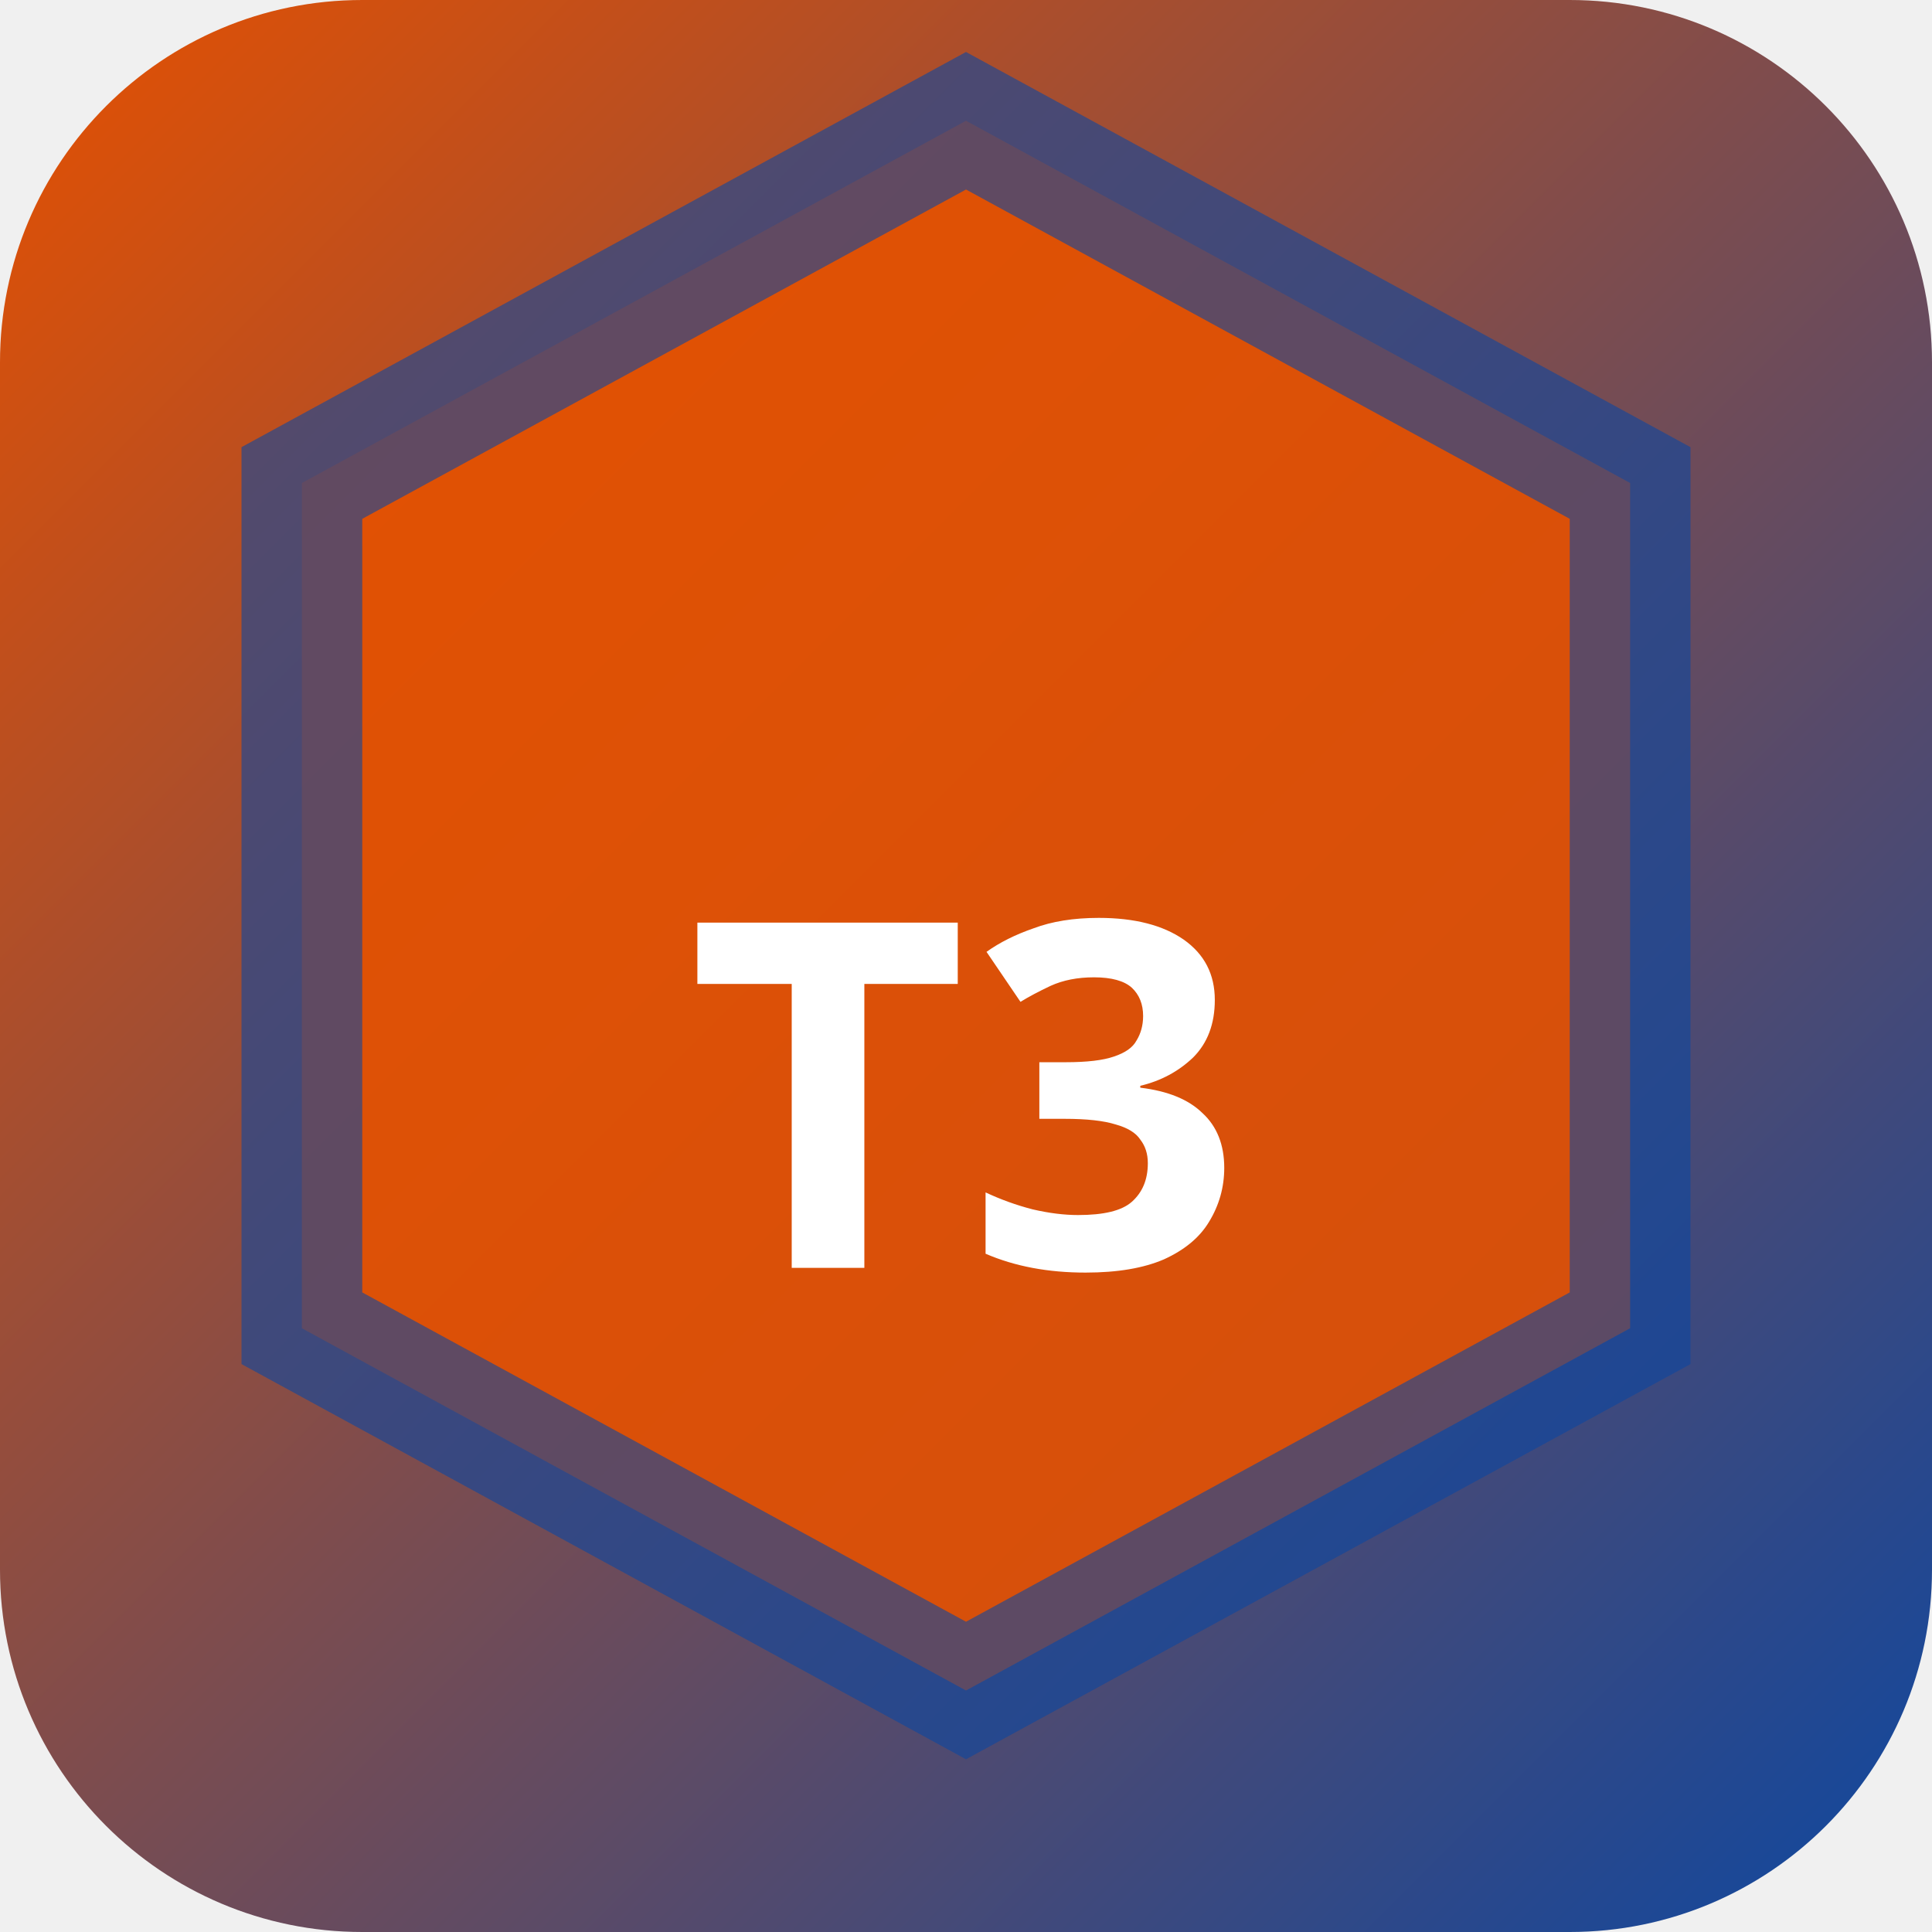
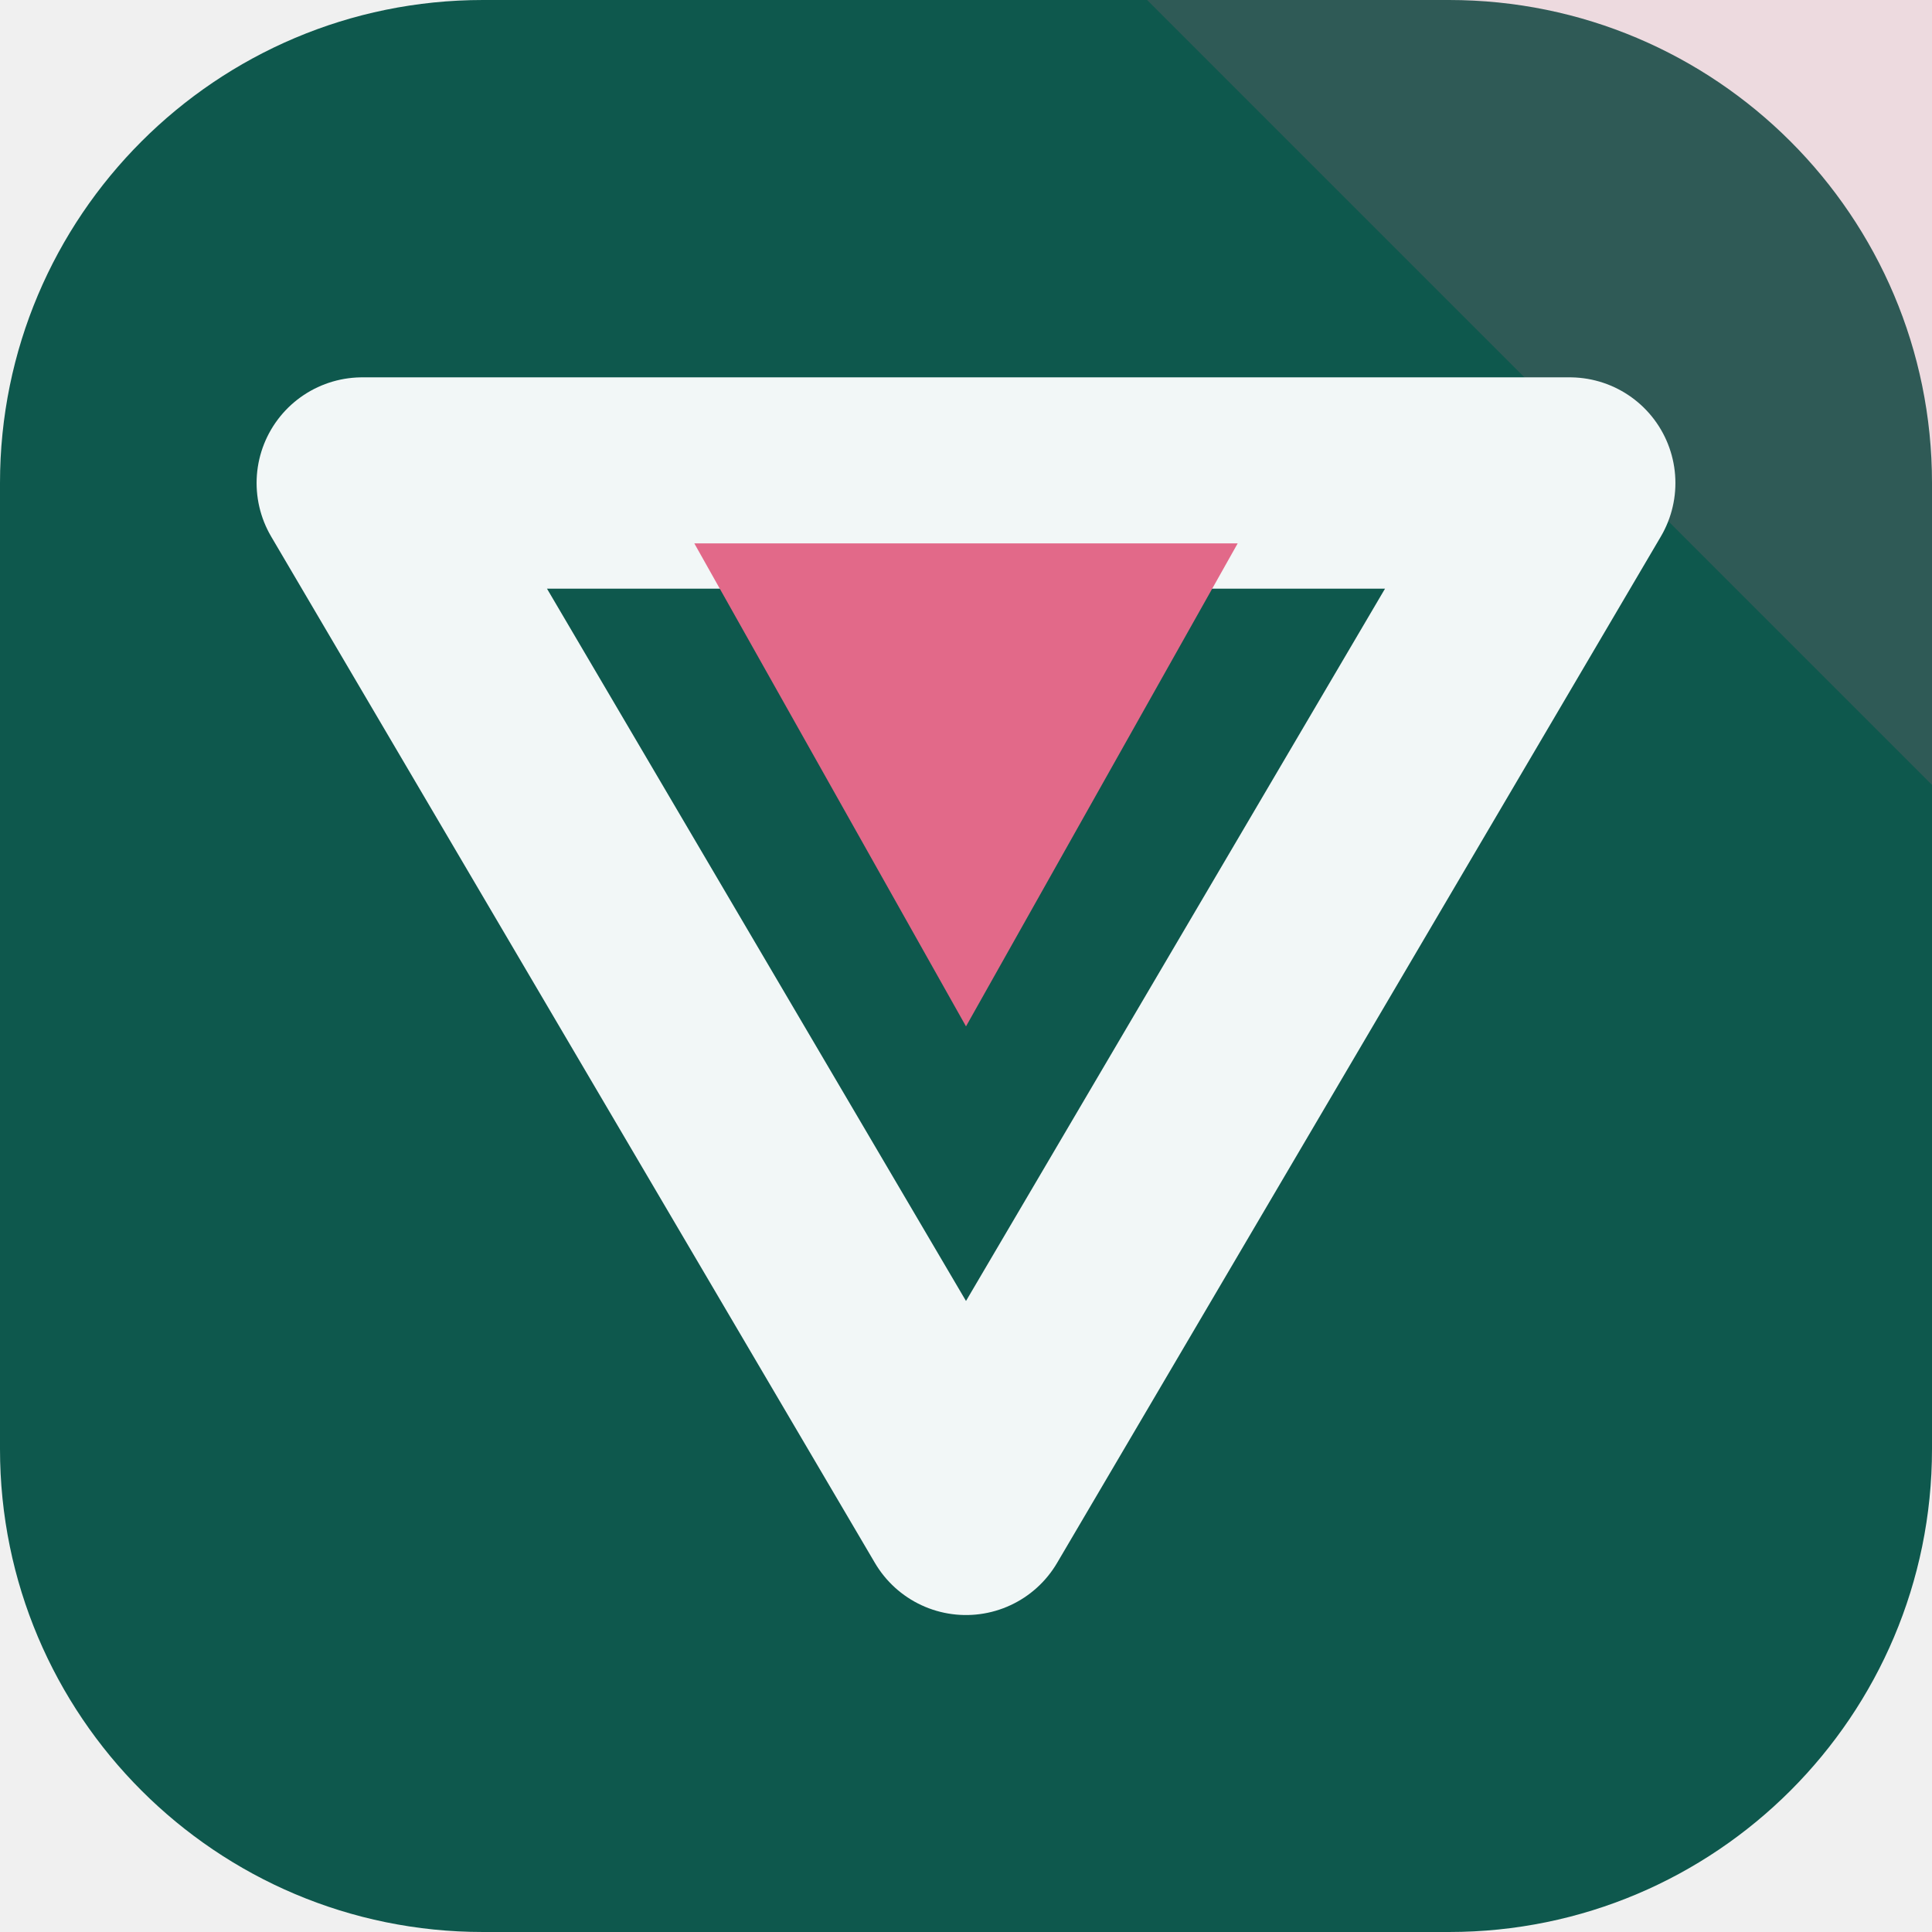
- <svg xmlns="http://www.w3.org/2000/svg" width="32" height="32" viewBox="0 0 32 32">
-   <defs>
-     <linearGradient id="bgt3b0" x1="0" y1="0" x2="1" y2="1">
-       <stop offset="0%" stop-color="#e65100" />
-       <stop offset="100%" stop-color="#0d47a1" />
-     </linearGradient>
-   </defs>
-   <rect width="32" height="32" rx="6" fill="url(#bgt3b0)" />
-   <polygon points="16,2 27,8 27,22 16,28 5,22 5,8" fill="rgba(230,81,0,0.9)" stroke="rgba(13,71,161,0.6)" stroke-width="2" />
-   <text x="16" y="21" text-anchor="middle" fill="#fff" font-size="8" font-weight="700" font-family="system-ui">T3</text>
+ <svg xmlns="http://www.w3.org/2000/svg" width="64" height="64" viewBox="0 0 64 64" role="img">
+   <rect width="64" height="64" rx="16" fill="hsl(171 73% 20%)" />
+   <path d="M64 0v26L38 0Z" fill="hsl(344 68% 65%)" opacity="0.16" />
+   <g transform="rotate(180 32 32)">
+     <path d="M32 14 52 48H12Z" fill="none" stroke="hsl(171 24% 96%)" stroke-width="7" stroke-linejoin="round" />
+     <path d="M32 30 41 46H23Z" fill="hsl(344 68% 65%)" />
+   </g>
</svg>
